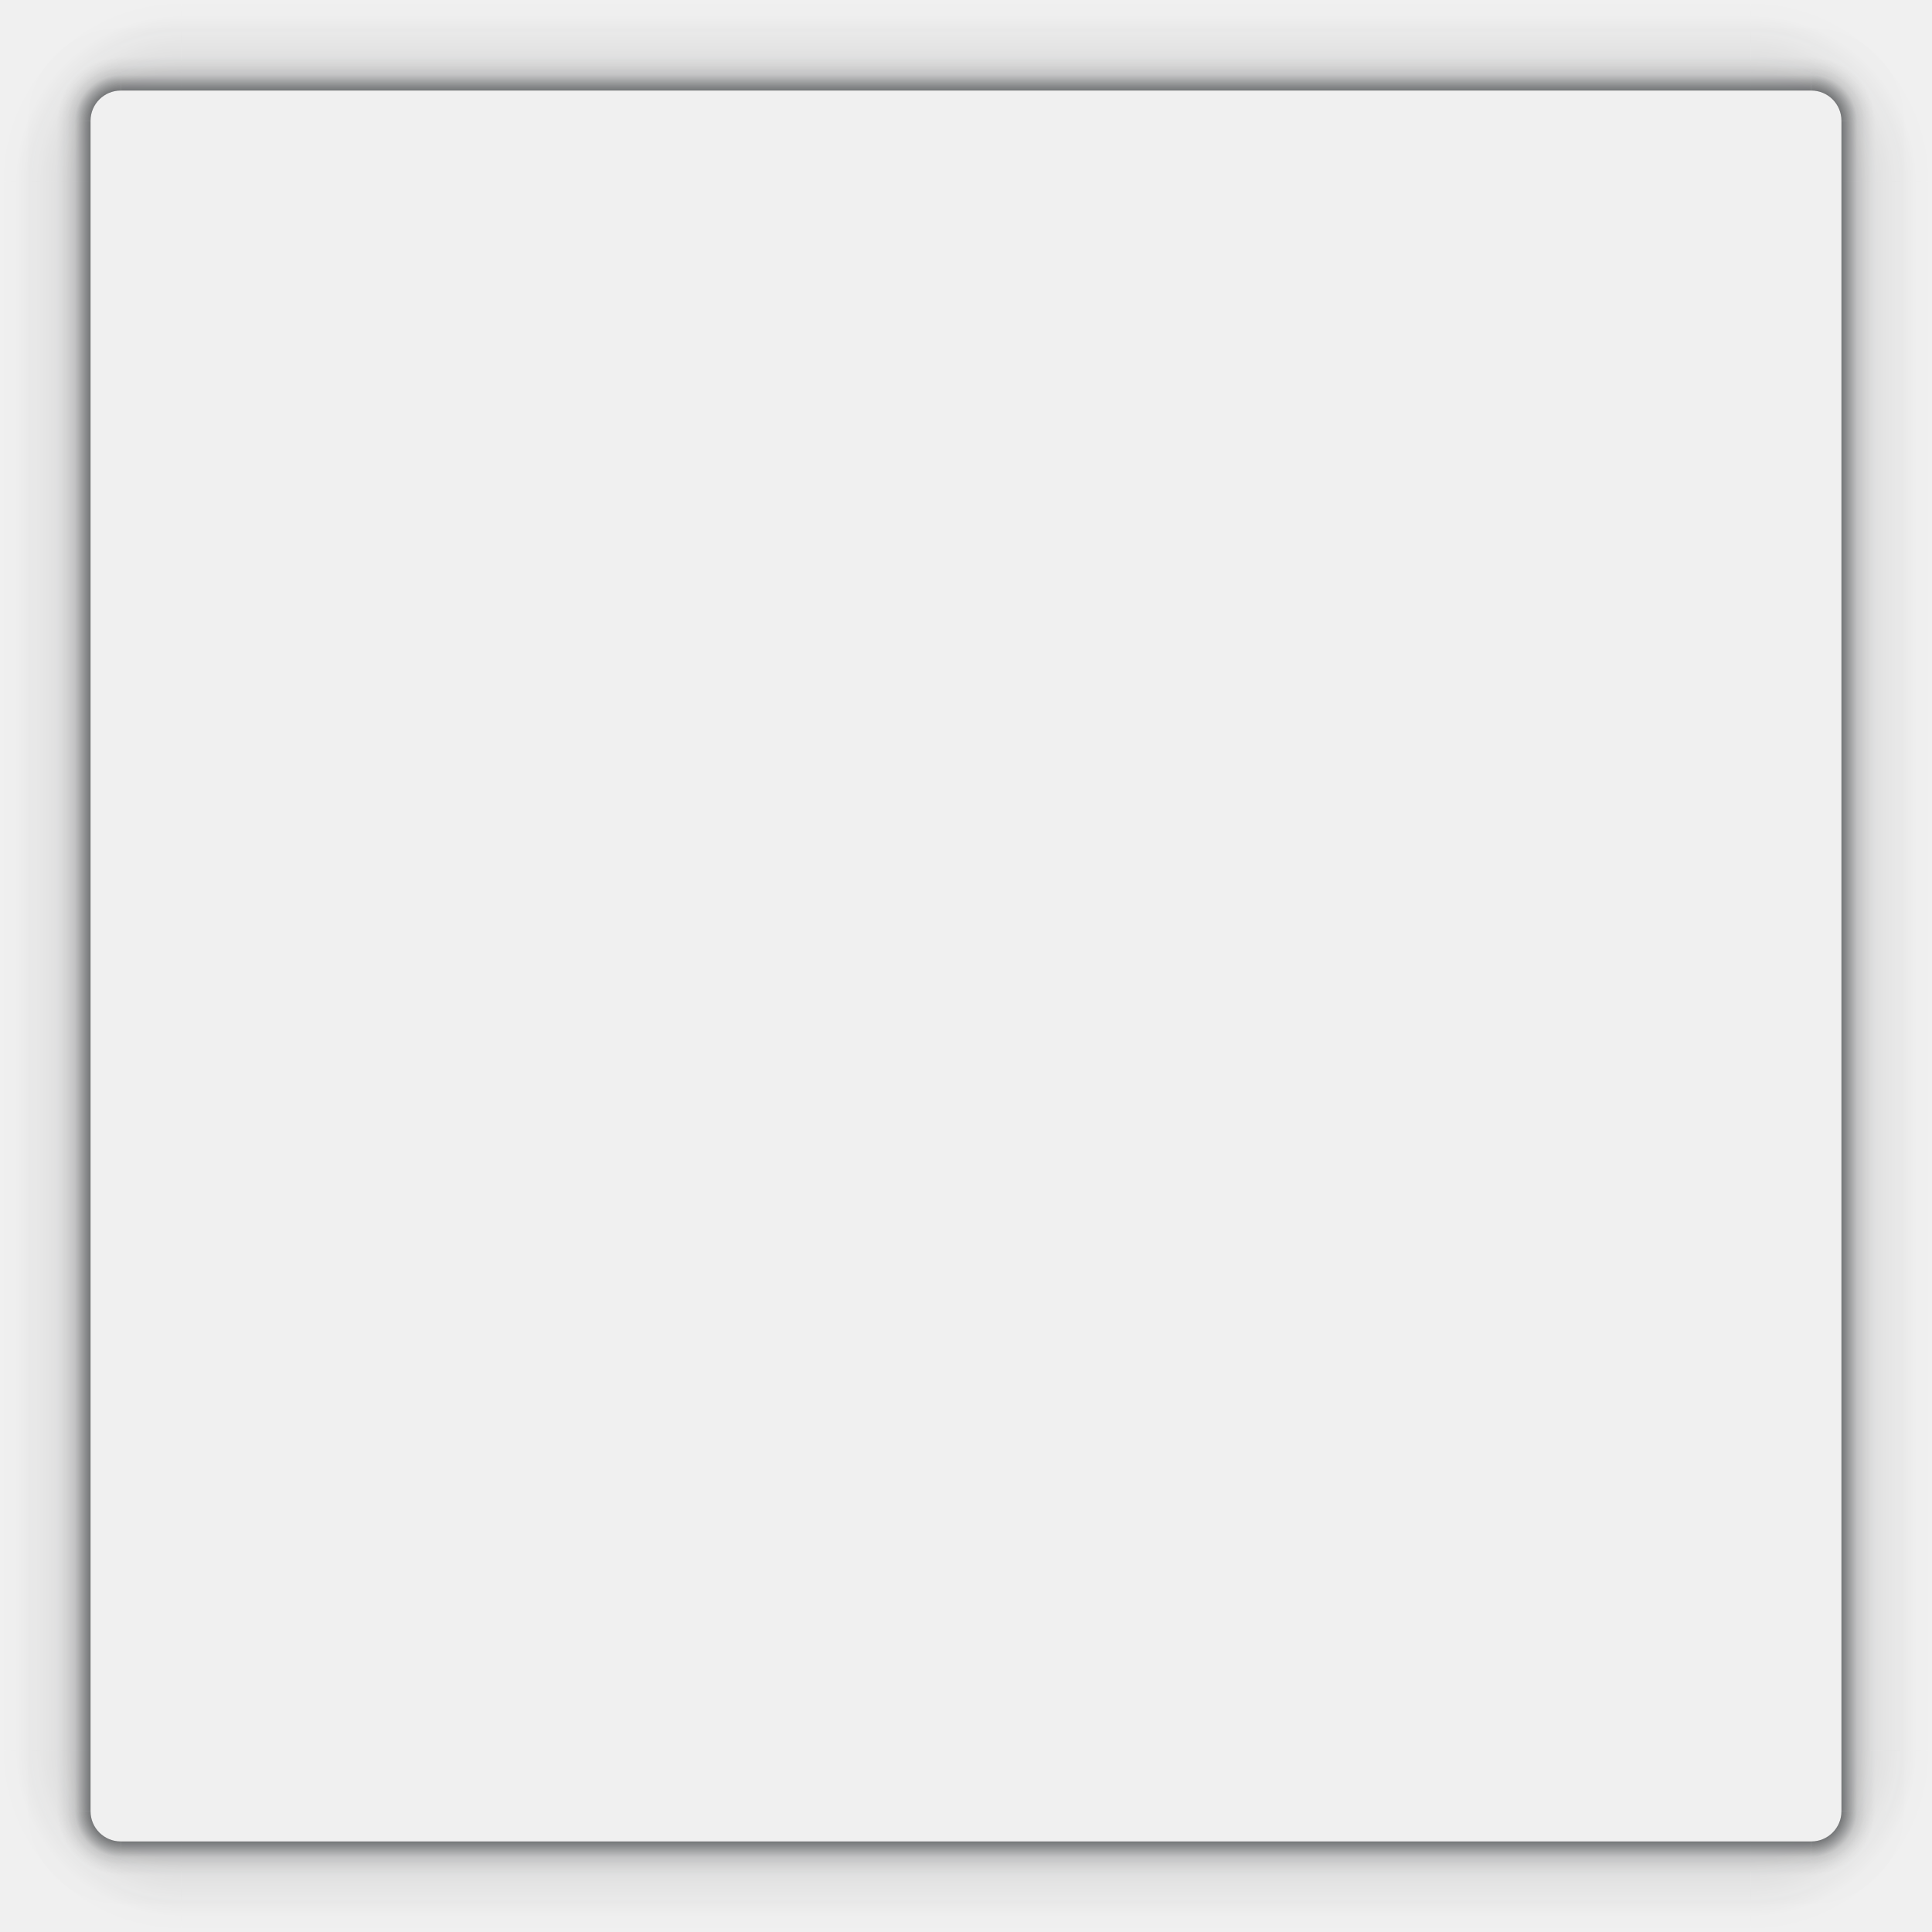
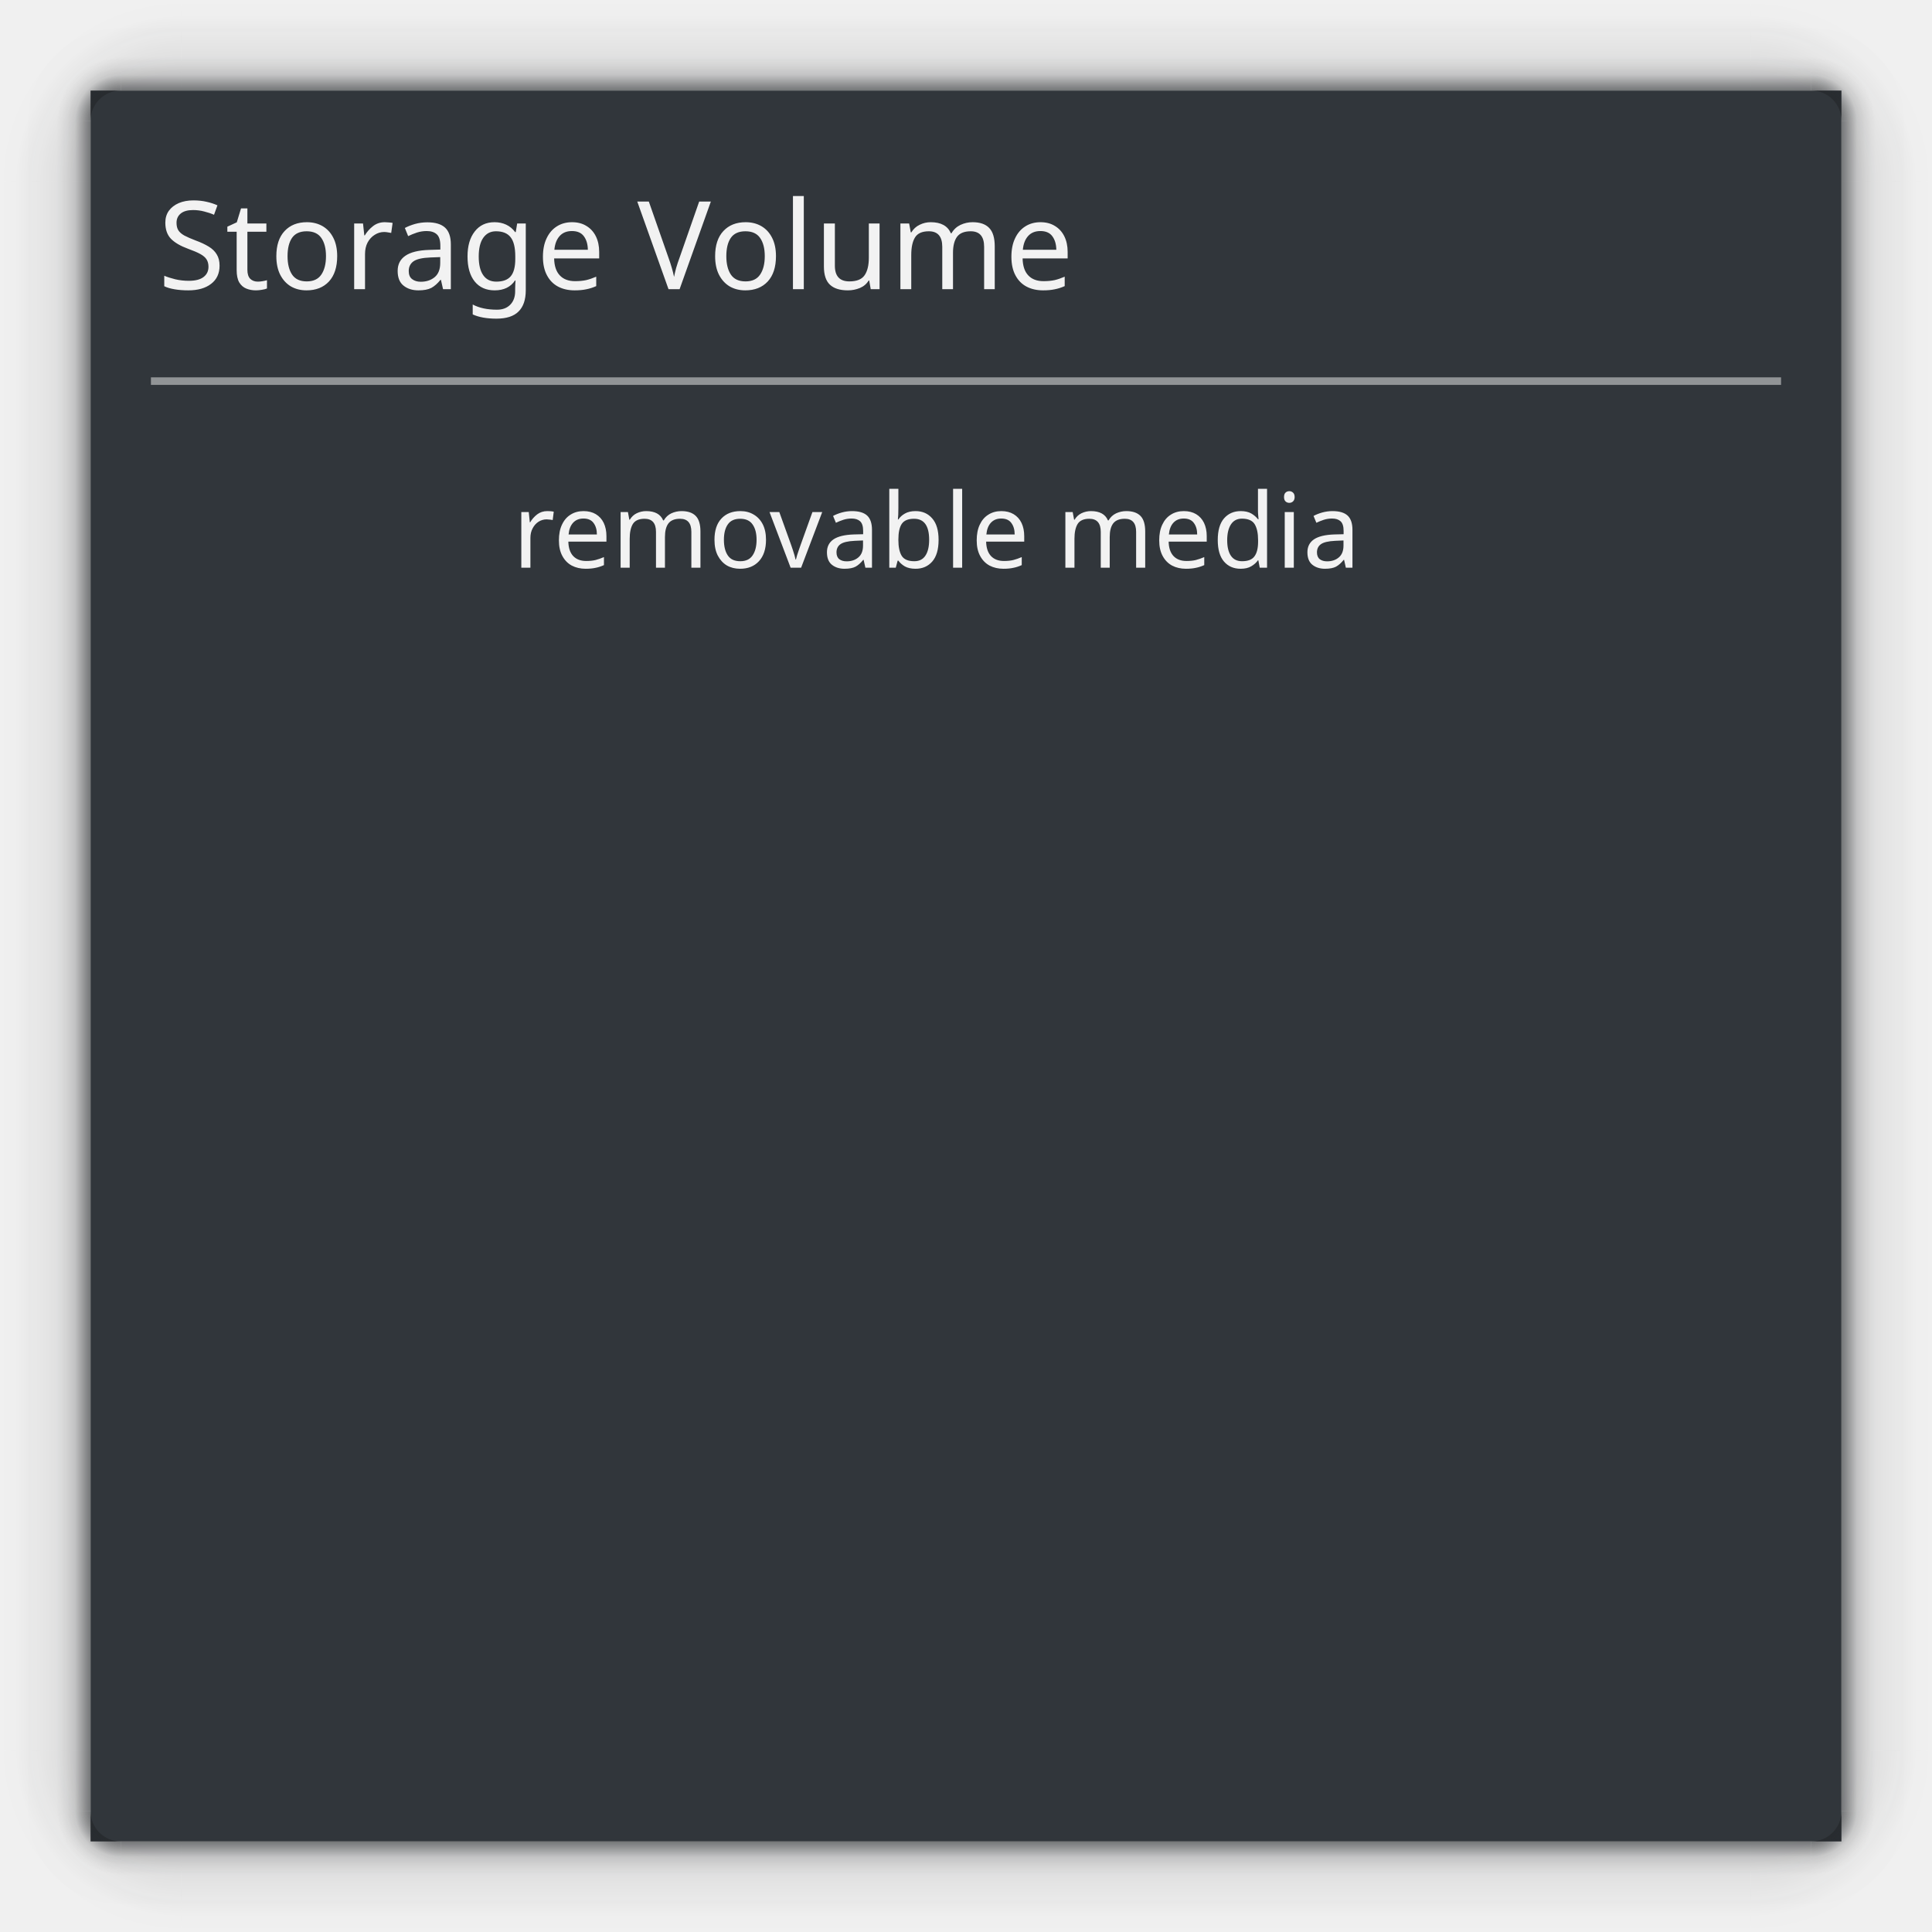
<svg xmlns="http://www.w3.org/2000/svg" xmlns:xlink="http://www.w3.org/1999/xlink" width="256" height="256" viewBox="0 0 256 256" id="svg2" version="1.1">
  <defs id="defs4">
    <style id="current-color-scheme" type="text/css">
      .ColorScheme-Text {
        color:#7B7C7E;
      }
      .ColorScheme-Background{
        color:#EFF0F1;
      }
      .ColorScheme-Highlight{
        color:#3DAEE6;
      }
      .ColorScheme-ViewText {
        color:#7B7C7E;
      }
      .ColorScheme-ViewBackground{
        color:#FCFCFC;
      }
      .ColorScheme-ViewHover {
        color:#3DAEE6;
      }
      .ColorScheme-ViewFocus{
        color:#1E92FF;
      }
      .ColorScheme-ButtonText {
        color:#7B7C7E;
      }
      .ColorScheme-ButtonBackground{
        color:#EFF0F1;
      }
      .ColorScheme-ButtonHover {
        color:#3DAEE6;
      }
      .ColorScheme-ButtonFocus{
        color:#1E92FF;
      }
</style>
    <linearGradient id="linearGradient4736">
      <stop style="stop-color:#232629;stop-opacity:0.297;" offset="0" id="stop4738" />
      <stop id="stop4740" offset="0.6" style="stop-color:#1a1c1e;stop-opacity:0.297;" />
      <stop style="stop-color:#151719;stop-opacity:0.204;" offset="0.703" id="stop4742" />
      <stop id="stop4744" offset="0.804" style="stop-color:#111314;stop-opacity:0.115;" />
      <stop style="stop-color:#08090a;stop-opacity:0.063;" offset="0.866" id="stop4746" />
      <stop id="stop4748" offset="0.915" style="stop-color:#040405;stop-opacity:0.016;" />
      <stop style="stop-color:#020202;stop-opacity:0.012;" offset="0.958" id="stop4750" />
      <stop style="stop-color:#000000;stop-opacity:0;" offset="1" id="stop4752" />
    </linearGradient>
    <linearGradient id="linearGradient4776">
      <stop id="stop4788" offset="0" style="stop-color:#232629;stop-opacity:0.588;" />
      <stop style="stop-color:#232629;stop-opacity:0.588;" offset="0.241" id="stop4794" />
      <stop id="stop4804" offset="0.378" style="stop-color:#151719;stop-opacity:0.129;" />
      <stop style="stop-color:#08090a;stop-opacity:0.047;" offset="0.456" id="stop4798" />
      <stop id="stop4831" offset="0.528" style="stop-color:#040405;stop-opacity:0.004;" />
      <stop style="stop-color:#000000;stop-opacity:0;" offset="1" id="stop4792" />
    </linearGradient>
    <style id="current-color-scheme-5" type="text/css">
      .ColorScheme-Text {
        color:#7B7C7E;
      }
      .ColorScheme-Background{
        color:#EFF0F1;
      }
      .ColorScheme-Highlight{
        color:#3DAEE6;
      }
      .ColorScheme-ViewText {
        color:#7B7C7E;
      }
      .ColorScheme-ViewBackground{
        color:#FCFCFC;
      }
      .ColorScheme-ViewHover {
        color:#3DAEE6;
      }
      .ColorScheme-ViewFocus{
        color:#1E92FF;
      }
      .ColorScheme-ButtonText {
        color:#7B7C7E;
      }
      .ColorScheme-ButtonBackground{
        color:#EFF0F1;
      }
      .ColorScheme-ButtonHover {
        color:#3DAEE6;
      }
      .ColorScheme-ButtonFocus{
        color:#1E92FF;
      }
</style>
-     <radialGradient r="6" fy="241.357" fx="46.643" cy="241.357" cx="46.643" gradientTransform="matrix(-4.000003,5.6221756e-6,5.6221603e-6,3.999992,210.5702,-145.0648)" gradientUnits="userSpaceOnUse" id="radialGradient4942-8" xlink:href="#linearGradient4736" />
-     <radialGradient r="6" fy="238.957" fx="49.043" cy="238.957" cx="49.043" gradientTransform="matrix(-2.666668,2.2940537e-6,2.2940523e-6,2.666666,146.7805,175.1431)" gradientUnits="userSpaceOnUse" id="radialGradient4944-9" xlink:href="#linearGradient4776" />
-     <linearGradient xlink:href="#linearGradient4776" id="linearGradient7255" gradientUnits="userSpaceOnUse" gradientTransform="matrix(28,0,0,1,-8692,714.3621)" x1="316" y1="98" x2="316" y2="82" />
-     <linearGradient xlink:href="#linearGradient4736" id="linearGradient7259" gradientUnits="userSpaceOnUse" gradientTransform="matrix(6.499998,0,0,1,-300.9999,575.3655)" x1="65" y1="244.997" x2="65" y2="220.997" />
-     <radialGradient r="6" fy="241.357" fx="46.643" cy="241.357" cx="46.643" gradientTransform="matrix(-5.6221744e-6,-3.999996,-3.999991,5.622151e-6,1197.427,1006.932)" gradientUnits="userSpaceOnUse" id="radialGradient4720-8-6" xlink:href="#linearGradient4736" />
-     <radialGradient r="6" fy="238.957" fx="49.043" cy="238.957" cx="49.043" gradientTransform="matrix(-2.2940537e-6,-2.666668,-2.666666,2.2940523e-6,877.2191,943.1426)" gradientUnits="userSpaceOnUse" id="radialGradient4756-4-1" xlink:href="#linearGradient4776" />
-     <linearGradient xlink:href="#linearGradient4736" id="linearGradient7259-3" gradientUnits="userSpaceOnUse" gradientTransform="matrix(6.499998,0,0,1,495.3622,-476.9966)" x1="65" y1="244.997" x2="65" y2="220.997" />
-     <linearGradient xlink:href="#linearGradient4776" id="linearGradient7255-9" gradientUnits="userSpaceOnUse" gradientTransform="matrix(28,0,0,1,-7895.637,-338.0001)" x1="316" y1="98" x2="316" y2="82" />
-     <radialGradient r="6" fy="241.357" fx="46.643" cy="241.357" cx="46.643" gradientTransform="matrix(4.000003,-5.6221756e-6,-5.6221603e-6,-3.999992,45.42983,1993.789)" gradientUnits="userSpaceOnUse" id="radialGradient4942-8-5" xlink:href="#linearGradient4736" />
-     <radialGradient r="6" fy="238.957" fx="49.043" cy="238.957" cx="49.043" gradientTransform="matrix(2.666668,-2.2940537e-6,-2.2940523e-6,-2.666666,109.2196,1673.581)" gradientUnits="userSpaceOnUse" id="radialGradient4944-9-1" xlink:href="#linearGradient4776" />
-     <radialGradient r="6" fy="241.357" fx="46.643" cy="241.357" cx="46.643" gradientTransform="matrix(5.6221744e-6,3.999996,3.999991,-5.622151e-6,-941.4267,841.7922)" gradientUnits="userSpaceOnUse" id="radialGradient4720-8-6-7" xlink:href="#linearGradient4736" />
-     <radialGradient r="6" fy="238.957" fx="49.043" cy="238.957" cx="49.043" gradientTransform="matrix(2.2940537e-6,2.666668,2.666666,-2.2940523e-6,-621.219,905.5817)" gradientUnits="userSpaceOnUse" id="radialGradient4756-4-1-9" xlink:href="#linearGradient4776" />
-     <linearGradient xlink:href="#linearGradient4776" id="linearGradient9711" gradientUnits="userSpaceOnUse" gradientTransform="matrix(28,0,0,1,-8948,-1134.362)" x1="316" y1="98" x2="316" y2="82" />
-     <linearGradient xlink:href="#linearGradient4736" id="linearGradient9713" gradientUnits="userSpaceOnUse" gradientTransform="matrix(6.499998,0,0,1,-557,-1273.359)" x1="65" y1="244.997" x2="65" y2="220.997" />
-     <linearGradient xlink:href="#linearGradient4736" id="linearGradient9715" gradientUnits="userSpaceOnUse" gradientTransform="matrix(6.499998,0,0,1,-1353.362,-220.9965)" x1="65" y1="244.997" x2="65" y2="220.997" />
-     <linearGradient xlink:href="#linearGradient4776" id="linearGradient9717" gradientUnits="userSpaceOnUse" gradientTransform="matrix(28,0,0,1,-9744.362,-82.00002)" x1="316" y1="98" x2="316" y2="82" />
+     <style type="text/css" id="current-color-scheme-7">
+       .ColorScheme-Text {
+         color:#7B7C7E;
+       }
+       .ColorScheme-Background{
+         color:#EFF0F1;
+       }
+       .ColorScheme-Highlight{
+         color:#3DAEE6;
+       }
+       .ColorScheme-ViewText {
+         color:#7B7C7E;
+       }
+       .ColorScheme-ViewBackground{
+         color:#FCFCFC;
+       }
+       .ColorScheme-ViewHover {
+         color:#3DAEE6;
+       }
+       .ColorScheme-ViewFocus{
+         color:#1E92FF;
+       }
+       .ColorScheme-ButtonText {
+         color:#7B7C7E;
+       }
+       .ColorScheme-ButtonBackground{
+         color:#EFF0F1;
+       }
+       .ColorScheme-ButtonHover {
+         color:#3DAEE6;
+       }
+       .ColorScheme-ButtonFocus{
+         color:#1E92FF;
+       }
+ </style>
+     <style type="text/css" id="current-color-scheme-5-8">
+       .ColorScheme-Text {
+         color:#7B7C7E;
+       }
+       .ColorScheme-Background{
+         color:#EFF0F1;
+       }
+       .ColorScheme-Highlight{
+         color:#3DAEE6;
+       }
+       .ColorScheme-ViewText {
+         color:#7B7C7E;
+       }
+       .ColorScheme-ViewBackground{
+         color:#FCFCFC;
+       }
+       .ColorScheme-ViewHover {
+         color:#3DAEE6;
+       }
+       .ColorScheme-ViewFocus{
+         color:#1E92FF;
+       }
+       .ColorScheme-ButtonText {
+         color:#7B7C7E;
+       }
+       .ColorScheme-ButtonBackground{
+         color:#EFF0F1;
+       }
+       .ColorScheme-ButtonHover {
+         color:#3DAEE6;
+       }
+       .ColorScheme-ButtonFocus{
+         color:#1E92FF;
+       }
+ </style>
+     <style type="text/css" id="current-color-scheme-8">
+       .ColorScheme-Text {
+         color:#7B7C7E;
+       }
+       .ColorScheme-Background{
+         color:#EFF0F1;
+       }
+       .ColorScheme-Highlight{
+         color:#3DAEE6;
+       }
+       .ColorScheme-ViewText {
+         color:#7B7C7E;
+       }
+       .ColorScheme-ViewBackground{
+         color:#FCFCFC;
+       }
+       .ColorScheme-ViewHover {
+         color:#3DAEE6;
+       }
+       .ColorScheme-ViewFocus{
+         color:#1E92FF;
+       }
+       .ColorScheme-ButtonText {
+         color:#7B7C7E;
+       }
+       .ColorScheme-ButtonBackground{
+         color:#EFF0F1;
+       }
+       .ColorScheme-ButtonHover {
+         color:#3DAEE6;
+       }
+       .ColorScheme-ButtonFocus{
+         color:#1E92FF;
+       }
+ </style>
+     <style type="text/css" id="current-color-scheme-5-1">
+       .ColorScheme-Text {
+         color:#7B7C7E;
+       }
+       .ColorScheme-Background{
+         color:#EFF0F1;
+       }
+       .ColorScheme-Highlight{
+         color:#3DAEE6;
+       }
+       .ColorScheme-ViewText {
+         color:#7B7C7E;
+       }
+       .ColorScheme-ViewBackground{
+         color:#FCFCFC;
+       }
+       .ColorScheme-ViewHover {
+         color:#3DAEE6;
+       }
+       .ColorScheme-ViewFocus{
+         color:#1E92FF;
+       }
+       .ColorScheme-ButtonText {
+         color:#7B7C7E;
+       }
+       .ColorScheme-ButtonBackground{
+         color:#EFF0F1;
+       }
+       .ColorScheme-ButtonHover {
+         color:#3DAEE6;
+       }
+       .ColorScheme-ButtonFocus{
+         color:#1E92FF;
+       }
+ </style>
+     <radialGradient xlink:href="#linearGradient4736" id="radialGradient4942-8-3" gradientUnits="userSpaceOnUse" gradientTransform="matrix(-4.000003,5.6221756e-6,5.6221603e-6,3.999992,210.5702,-145.0648)" cx="46.643" cy="241.357" fx="46.643" fy="241.357" r="6" />
+     <radialGradient xlink:href="#linearGradient4776" id="radialGradient4944-9-17" gradientUnits="userSpaceOnUse" gradientTransform="matrix(-2.666668,2.2940537e-6,2.2940523e-6,2.666666,146.7805,175.1431)" cx="49.043" cy="238.957" fx="49.043" fy="238.957" r="6" />
+     <radialGradient xlink:href="#linearGradient4736" id="radialGradient4720-8-6-9" gradientUnits="userSpaceOnUse" gradientTransform="matrix(-5.6221744e-6,-3.999996,-3.999991,5.622151e-6,1197.427,1006.932)" cx="46.643" cy="241.357" fx="46.643" fy="241.357" r="6" />
+     <radialGradient xlink:href="#linearGradient4776" id="radialGradient4756-4-1-2" gradientUnits="userSpaceOnUse" gradientTransform="matrix(-2.2940537e-6,-2.666668,-2.666666,2.2940523e-6,877.2191,943.1426)" cx="49.043" cy="238.957" fx="49.043" fy="238.957" r="6" />
+     <linearGradient y2="220.997" x2="65" y1="244.997" x1="65" gradientTransform="matrix(6.499998,0,0,1,495.3622,-476.9966)" gradientUnits="userSpaceOnUse" id="linearGradient7259-3-4" xlink:href="#linearGradient4736" />
+     <linearGradient y2="82" x2="316" y1="98" x1="316" gradientTransform="matrix(28,0,0,1,-7895.637,-338.0001)" gradientUnits="userSpaceOnUse" id="linearGradient7255-9-6" xlink:href="#linearGradient4776" />
+     <radialGradient xlink:href="#linearGradient4736" id="radialGradient4942-8-5-0" gradientUnits="userSpaceOnUse" gradientTransform="matrix(4.000003,-5.6221756e-6,-5.6221603e-6,-3.999992,45.42983,1993.789)" cx="46.643" cy="241.357" fx="46.643" fy="241.357" r="6" />
+     <radialGradient xlink:href="#linearGradient4776" id="radialGradient4944-9-1-8" gradientUnits="userSpaceOnUse" gradientTransform="matrix(2.666668,-2.2940537e-6,-2.2940523e-6,-2.666666,109.2196,1673.581)" cx="49.043" cy="238.957" fx="49.043" fy="238.957" r="6" />
+     <radialGradient xlink:href="#linearGradient4736" id="radialGradient4720-8-6-7-0" gradientUnits="userSpaceOnUse" gradientTransform="matrix(5.6221744e-6,3.999996,3.999991,-5.622151e-6,-941.4267,841.7922)" cx="46.643" cy="241.357" fx="46.643" fy="241.357" r="6" />
+     <radialGradient xlink:href="#linearGradient4776" id="radialGradient4756-4-1-9-7" gradientUnits="userSpaceOnUse" gradientTransform="matrix(2.2940537e-6,2.666668,2.666666,-2.2940523e-6,-621.219,905.5817)" cx="49.043" cy="238.957" fx="49.043" fy="238.957" r="6" />
+     <linearGradient y2="82" x2="316" y1="98" x1="316" gradientTransform="matrix(28,0,0,1,-8948,-1134.362)" gradientUnits="userSpaceOnUse" id="linearGradient9711-6" xlink:href="#linearGradient4776" />
+     <linearGradient y2="220.997" x2="65" y1="244.997" x1="65" gradientTransform="matrix(6.499998,0,0,1,-557,-1273.359)" gradientUnits="userSpaceOnUse" id="linearGradient9713-7" xlink:href="#linearGradient4736" />
+     <linearGradient y2="220.997" x2="65" y1="244.997" x1="65" gradientTransform="matrix(6.499998,0,0,1,-1353.362,-220.9965)" gradientUnits="userSpaceOnUse" id="linearGradient9715-4" xlink:href="#linearGradient4736" />
+     <linearGradient y2="82" x2="316" y1="98" x1="316" gradientTransform="matrix(28,0,0,1,-9744.362,-82.00002)" gradientUnits="userSpaceOnUse" id="linearGradient9717-3" xlink:href="#linearGradient4776" />
+     <linearGradient xlink:href="#linearGradient4776" id="linearGradient7158" gradientUnits="userSpaceOnUse" gradientTransform="matrix(28,0,0,1,-8692,714.3621)" x1="316" y1="98" x2="316" y2="82" />
+     <linearGradient xlink:href="#linearGradient4736" id="linearGradient7160" gradientUnits="userSpaceOnUse" gradientTransform="matrix(6.499998,0,0,1,-300.9999,575.3655)" x1="65" y1="244.997" x2="65" y2="220.997" />
+     <style type="text/css" id="current-color-scheme-78">
+       .ColorScheme-Text {
+         color:#7B7C7E;
+       }
+       .ColorScheme-Background{
+         color:#EFF0F1;
+       }
+       .ColorScheme-Highlight{
+         color:#3DAEE6;
+       }
+       .ColorScheme-ViewText {
+         color:#7B7C7E;
+       }
+       .ColorScheme-ViewBackground{
+         color:#FCFCFC;
+       }
+       .ColorScheme-ViewHover {
+         color:#3DAEE6;
+       }
+       .ColorScheme-ViewFocus{
+         color:#1E92FF;
+       }
+       .ColorScheme-ButtonText {
+         color:#7B7C7E;
+       }
+       .ColorScheme-ButtonBackground{
+         color:#EFF0F1;
+       }
+       .ColorScheme-ButtonHover {
+         color:#3DAEE6;
+       }
+       .ColorScheme-ButtonFocus{
+         color:#1E92FF;
+       }
+ </style>
+     <style type="text/css" id="current-color-scheme-5-82">
+       .ColorScheme-Text {
+         color:#7B7C7E;
+       }
+       .ColorScheme-Background{
+         color:#EFF0F1;
+       }
+       .ColorScheme-Highlight{
+         color:#3DAEE6;
+       }
+       .ColorScheme-ViewText {
+         color:#7B7C7E;
+       }
+       .ColorScheme-ViewBackground{
+         color:#FCFCFC;
+       }
+       .ColorScheme-ViewHover {
+         color:#3DAEE6;
+       }
+       .ColorScheme-ViewFocus{
+         color:#1E92FF;
+       }
+       .ColorScheme-ButtonText {
+         color:#7B7C7E;
+       }
+       .ColorScheme-ButtonBackground{
+         color:#EFF0F1;
+       }
+       .ColorScheme-ButtonHover {
+         color:#3DAEE6;
+       }
+       .ColorScheme-ButtonFocus{
+         color:#1E92FF;
+       }
+ </style>
  </defs>
  <g id="layer1" transform="translate(0,-796.3622)">
-     <g id="g9735">
-       <text transform="scale(1.000161,0.9998393)" xml:space="preserve" style="font-style:normal;font-variant:normal;font-weight:bold;font-stretch:normal;font-size:13.879px;line-height:125%;font-family:'Gill Sans';text-align:justify;writing-mode:lr-tb;text-anchor:start;fill:#000000;fill-opacity:1;stroke:none;stroke-width:1px;stroke-linecap:butt;stroke-linejoin:miter;stroke-opacity:1" x="192.937" y="406.097" id="text4270">
-         <tspan id="tspan4272" x="192.937" y="406.097" />
-       </text>
-       <text transform="scale(1.000161,0.9998393)" xml:space="preserve" style="font-style:normal;font-variant:normal;font-weight:bold;font-stretch:normal;font-size:13.879px;line-height:125%;font-family:'Gill Sans';text-align:justify;writing-mode:lr-tb;text-anchor:start;fill:#000000;fill-opacity:1;stroke:none;stroke-width:1px;stroke-linecap:butt;stroke-linejoin:miter;stroke-opacity:1" x="192.937" y="230.068" id="text4270-3">
-         <tspan id="tspan4272-0" x="192.937" y="230.068" />
-       </text>
-       <text transform="scale(1.000161,0.9998393)" xml:space="preserve" style="font-style:normal;font-variant:normal;font-weight:bold;font-stretch:normal;font-size:13.879px;line-height:125%;font-family:'Gill Sans';text-align:justify;writing-mode:lr-tb;text-anchor:start;fill:#000000;fill-opacity:1;stroke:none;stroke-width:1px;stroke-linecap:butt;stroke-linejoin:miter;stroke-opacity:1" x="368.909" y="406.097" id="text4270-2">
-         <tspan id="tspan4272-2" x="368.909" y="406.097" />
-       </text>
-       <text transform="scale(1.000161,0.9998393)" xml:space="preserve" style="font-style:normal;font-variant:normal;font-weight:bold;font-stretch:normal;font-size:13.879px;line-height:125%;font-family:'Gill Sans';text-align:justify;writing-mode:lr-tb;text-anchor:start;fill:#000000;fill-opacity:1;stroke:none;stroke-width:1px;stroke-linecap:butt;stroke-linejoin:miter;stroke-opacity:1" x="368.909" y="230.068" id="text4270-3-0">
-         <tspan id="tspan4272-0-7" x="368.909" y="230.068" />
-       </text>
-       <rect y="796.362" x="16" height="12" width="224" id="rect4821-2" style="fill:url(#linearGradient7255);fill-opacity:1;stroke:none" />
-       <rect style="opacity:0.3;fill:url(#linearGradient7259);fill-opacity:1;stroke:none" id="rect4692-4" width="208" height="12" x="24" y="796.362" />
-       <path id="path4934-0" d="m 0,796.362 16,0 8,0 c 0,0.522 0,9.333 0,12 l -8,0 c -2.209,0 -4,1.791 -4,4 l 0,8 -12,0 0,-8 z" style="opacity:0.3;fill:url(#radialGradient4942-8);fill-opacity:1;stroke:none" />
-       <path style="fill:url(#radialGradient4944-9);fill-opacity:1;stroke:none" d="m 0,796.362 16,0 0,12 c -2.209,0 -4,1.791 -4,4 l -12,0 z" id="path4936-7" />
-       <path style="opacity:0.3;fill:url(#radialGradient4720-8-6);fill-opacity:1;stroke:none" d="m 256,796.362 0,16 0,8 c -0.522,0 -9.333,0 -12,0 l 0,-8 c 0,-2.209 -1.791,-4 -4,-4 l -8,0 0,-12 8,0 z" id="path4688-1-5" />
-       <path id="path4754-9-4" d="m 256,796.362 0,16 -12,0 c 0,-2.209 -1.791,-4 -4,-4 l 0,-12 z" style="fill:url(#radialGradient4756-4-1);fill-opacity:1;stroke:none" />
-       <rect transform="matrix(0,1,-1,0,0,0)" style="opacity:0.3;fill:url(#linearGradient7259-3);fill-opacity:1;stroke:none" id="rect4692-4-2" width="208" height="12" x="820.362" y="-256" />
-       <rect transform="matrix(0,1,-1,0,0,0)" y="-256" x="812.362" height="12" width="224" id="rect4821-2-6" style="fill:url(#linearGradient7255-9);fill-opacity:1;stroke:none" />
-       <rect transform="scale(-1,-1)" y="-1052.362" x="-240" height="12" width="224" id="rect4821-2-7" style="fill:url(#linearGradient9711);fill-opacity:1;stroke:none" />
-       <rect transform="scale(-1,-1)" style="opacity:0.3;fill:url(#linearGradient9713);fill-opacity:1;stroke:none" id="rect4692-4-5" width="208" height="12" x="-232" y="-1052.362" />
-       <path id="path4934-0-5" d="m 256,1052.362 -16,0 -8,0 c 0,-0.522 0,-9.333 0,-12 l 8,0 c 2.209,0 4,-1.791 4,-4 l 0,-8 12,0 0,8 z" style="opacity:0.3;fill:url(#radialGradient4942-8-5);fill-opacity:1;stroke:none" />
-       <path style="fill:url(#radialGradient4944-9-1);fill-opacity:1;stroke:none" d="m 256,1052.362 -16,0 0,-12 c 2.209,0 4,-1.791 4,-4 l 12,0 z" id="path4936-7-1" />
-       <path style="opacity:0.3;fill:url(#radialGradient4720-8-6-7);fill-opacity:1;stroke:none" d="m 5e-5,1052.362 0,-16 0,-8 c 0.522,0 9.333,0 12,0 l 0,8 c 0,2.209 1.791,4 4,4 l 8,0 0,12 -8,0 z" id="path4688-1-5-7" />
-       <path id="path4754-9-4-0" d="m 5e-5,1052.362 0,-16 12,0 c 0,2.209 1.791,4 4,4 l 0,12 z" style="fill:url(#radialGradient4756-4-1-9);fill-opacity:1;stroke:none" />
-       <rect transform="matrix(0,-1,1,0,0,0)" style="opacity:0.3;fill:url(#linearGradient9715);fill-opacity:1;stroke:none" id="rect4692-4-2-4" width="208" height="12" x="-1028.362" y="4.9999999e-05" />
-       <rect transform="matrix(0,-1,1,0,0,0)" y="4.9999999e-05" x="-1036.362" height="12" width="224" id="rect4821-2-6-8" style="fill:url(#linearGradient9717);fill-opacity:1;stroke:none" />
+     <path class="ColorScheme-Background" style="color:#31363b;display:inline;fill:#31363b;fill-opacity:1" d="m 12,808.362 0,232 232,0 0,-232 -232,0 z" id="path11378" />
+     <text id="text4270" y="406.097" x="192.937" style="font-style:normal;font-variant:normal;font-weight:bold;font-stretch:normal;font-size:13.879px;line-height:125%;font-family:'Gill Sans';text-align:justify;writing-mode:lr-tb;text-anchor:start;fill:#000000;fill-opacity:1;stroke:none;stroke-width:1px;stroke-linecap:butt;stroke-linejoin:miter;stroke-opacity:1" xml:space="preserve" transform="scale(1.000161,0.9998393)">
+       <tspan y="406.097" x="192.937" id="tspan4272" />
+     </text>
+     <text id="text4270-3" y="230.068" x="192.937" style="font-style:normal;font-variant:normal;font-weight:bold;font-stretch:normal;font-size:13.879px;line-height:125%;font-family:'Gill Sans';text-align:justify;writing-mode:lr-tb;text-anchor:start;fill:#000000;fill-opacity:1;stroke:none;stroke-width:1px;stroke-linecap:butt;stroke-linejoin:miter;stroke-opacity:1" xml:space="preserve" transform="scale(1.000161,0.9998393)">
+       <tspan y="230.068" x="192.937" id="tspan4272-0" />
+     </text>
+     <text id="text4270-2" y="406.097" x="368.909" style="font-style:normal;font-variant:normal;font-weight:bold;font-stretch:normal;font-size:13.879px;line-height:125%;font-family:'Gill Sans';text-align:justify;writing-mode:lr-tb;text-anchor:start;fill:#000000;fill-opacity:1;stroke:none;stroke-width:1px;stroke-linecap:butt;stroke-linejoin:miter;stroke-opacity:1" xml:space="preserve" transform="scale(1.000161,0.9998393)">
+       <tspan y="406.097" x="368.909" id="tspan4272-2" />
+     </text>
+     <text id="text4270-3-0" y="230.068" x="368.909" style="font-style:normal;font-variant:normal;font-weight:bold;font-stretch:normal;font-size:13.879px;line-height:125%;font-family:'Gill Sans';text-align:justify;writing-mode:lr-tb;text-anchor:start;fill:#000000;fill-opacity:1;stroke:none;stroke-width:1px;stroke-linecap:butt;stroke-linejoin:miter;stroke-opacity:1" xml:space="preserve" transform="scale(1.000161,0.9998393)">
+       <tspan y="230.068" x="368.909" id="tspan4272-0-7" />
+     </text>
+     <text transform="scale(1.000161,0.9998393)" xml:space="preserve" style="font-style:normal;font-variant:normal;font-weight:bold;font-stretch:normal;font-size:13.879px;line-height:125%;font-family:'Gill Sans';text-align:justify;writing-mode:lr-tb;text-anchor:start;display:inline;fill:#000000;fill-opacity:1;stroke:none;stroke-width:1px;stroke-linecap:butt;stroke-linejoin:miter;stroke-opacity:1" x="-87.018" y="406.097" id="text4270-9">
+       <tspan id="tspan4272-6" x="-87.018" y="406.097" />
+     </text>
+     <text transform="scale(1.000161,0.9998393)" xml:space="preserve" style="font-style:normal;font-variant:normal;font-weight:bold;font-stretch:normal;font-size:13.879px;line-height:125%;font-family:'Gill Sans';text-align:justify;writing-mode:lr-tb;text-anchor:start;display:inline;fill:#000000;fill-opacity:1;stroke:none;stroke-width:1px;stroke-linecap:butt;stroke-linejoin:miter;stroke-opacity:1" x="-87.018" y="230.068" id="text4270-3-2">
+       <tspan id="tspan4272-0-3" x="-87.018" y="230.068" />
+     </text>
+     <text transform="scale(1.000161,0.9998393)" xml:space="preserve" style="font-style:normal;font-variant:normal;font-weight:bold;font-stretch:normal;font-size:13.879px;line-height:125%;font-family:'Gill Sans';text-align:justify;writing-mode:lr-tb;text-anchor:start;display:inline;fill:#000000;fill-opacity:1;stroke:none;stroke-width:1px;stroke-linecap:butt;stroke-linejoin:miter;stroke-opacity:1" x="88.954" y="406.097" id="text4270-2-9">
+       <tspan id="tspan4272-2-9" x="88.954" y="406.097" />
+     </text>
+     <text transform="scale(1.000161,0.9998393)" xml:space="preserve" style="font-style:normal;font-variant:normal;font-weight:bold;font-stretch:normal;font-size:13.879px;line-height:125%;font-family:'Gill Sans';text-align:justify;writing-mode:lr-tb;text-anchor:start;display:inline;fill:#000000;fill-opacity:1;stroke:none;stroke-width:1px;stroke-linecap:butt;stroke-linejoin:miter;stroke-opacity:1" x="88.954" y="230.068" id="text4270-3-0-1">
+       <tspan id="tspan4272-0-7-4" x="88.954" y="230.068" />
+     </text>
+     <rect y="913.362" x="-273.679" height="11" width="0" id="rect4035" style="display:inline;fill:#ffffff;fill-opacity:1;stroke:none" />
+     <rect y="912.362" x="-274" height="11" width="0" id="rect4035-4" style="display:inline;fill:#ffffff;fill-opacity:1;stroke:none" />
+     <rect y="912.248" x="-275.536" height="11.114" width="0" id="rect4035-3" style="display:inline;fill:#fbd2bf;fill-opacity:1;stroke:none" />
+     <rect y="912.362" x="-274" height="11" width="0" id="rect4035-1" style="display:inline;fill:#fbd2bf;fill-opacity:1;stroke:none" />
+     <rect y="913.362" x="-177.557" height="11" width="0" id="rect4035-2" style="display:inline;fill:#ffffff;fill-opacity:1;stroke:none" />
+     <rect y="912.362" x="-177.878" height="11" width="0" id="rect4035-4-6" style="display:inline;fill:#ffffff;fill-opacity:1;stroke:none" />
+     <rect y="912.248" x="-179.414" height="11.114" width="0" id="rect4035-3-3" style="display:inline;fill:#fbd2bf;fill-opacity:1;stroke:none" />
+     <rect y="912.362" x="-177.878" height="11" width="0" id="rect4035-1-2" style="display:inline;fill:#fbd2bf;fill-opacity:1;stroke:none" />
+     <rect y="912.362" x="-177.878" height="11" width="0" id="rect4035-5" style="display:inline;fill:#fbfbfb;fill-opacity:1;stroke:none" />
+     <rect y="913.362" x="-113.476" height="11" width="0" id="rect4035-82" style="display:inline;fill:#ffffff;fill-opacity:1;stroke:none" />
+     <rect y="912.362" x="-113.797" height="11" width="0" id="rect4035-4-7" style="display:inline;fill:#ffffff;fill-opacity:1;stroke:none" />
+     <rect y="912.248" x="-115.333" height="11.114" width="0" id="rect4035-3-4" style="display:inline;fill:#fbd2bf;fill-opacity:1;stroke:none" />
+     <rect y="912.362" x="-113.797" height="11" width="0" id="rect4035-1-4" style="display:inline;fill:#fbd2bf;fill-opacity:1;stroke:none" />
+     <rect y="912.362" x="-113.797" height="11" width="0" id="rect4035-5-7" style="display:inline;fill:#fbfbfb;fill-opacity:1;stroke:none" />
+     <rect y="912.362" x="-113.797" height="11" width="0" id="rect4035-8" style="display:inline;fill:#fffcf9;fill-opacity:1;stroke:none" />
+     <rect y="913.362" x="-209.598" height="11" width="0" id="rect4035-0" style="display:inline;fill:#ffffff;fill-opacity:1;stroke:none" />
+     <rect y="912.362" x="-209.919" height="11" width="0" id="rect4035-4-3" style="display:inline;fill:#ffffff;fill-opacity:1;stroke:none" />
+     <rect y="912.248" x="-211.455" height="11.114" width="0" id="rect4035-3-2" style="display:inline;fill:#fbd2bf;fill-opacity:1;stroke:none" />
+     <rect y="912.362" x="-209.919" height="11" width="0" id="rect4035-1-5" style="display:inline;fill:#fbd2bf;fill-opacity:1;stroke:none" />
+     <rect y="912.362" x="-209.919" height="11" width="0" id="rect4035-5-0" style="display:inline;fill:#fbfbfb;fill-opacity:1;stroke:none" />
+     <rect y="912.362" x="-209.919" height="11" width="0" id="rect4035-8-5" style="display:inline;fill:#fffcf9;fill-opacity:1;stroke:none" />
+     <rect y="912.362" x="-209.919" height="11" width="0" id="rect4035-44" style="display:inline;fill:#e8d9eb;fill-opacity:1;stroke:none" />
+     <rect y="912.362" x="-209.919" height="11" width="0" id="rect4035-7" style="display:inline;fill:#e8d9eb;fill-opacity:1;stroke:none" />
+     <rect y="913.362" x="-145.517" height="11" width="0" id="rect4035-56" style="display:inline;fill:#ffffff;fill-opacity:1;stroke:none" />
+     <rect y="912.362" x="-145.838" height="11" width="0" id="rect4035-4-8" style="display:inline;fill:#ffffff;fill-opacity:1;stroke:none" />
+     <rect y="912.248" x="-147.373" height="11.114" width="0" id="rect4035-3-5" style="display:inline;fill:#fbd2bf;fill-opacity:1;stroke:none" />
+     <rect y="912.362" x="-145.838" height="11" width="0" id="rect4035-1-1" style="display:inline;fill:#fbd2bf;fill-opacity:1;stroke:none" />
+     <rect y="912.362" x="-145.838" height="11" width="0" id="rect4035-5-2" style="display:inline;fill:#fbfbfb;fill-opacity:1;stroke:none" />
+     <rect y="912.362" x="-145.838" height="11" width="0" id="rect4035-8-7" style="display:inline;fill:#fffcf9;fill-opacity:1;stroke:none" />
+     <rect y="949.448" x="-177.878" height="11" width="0" id="rect4035-6" style="display:inline;fill:#036b53;fill-opacity:1;stroke:none" />
+     <rect y="950.448" x="-241.639" height="11" width="0" id="rect4035-07" style="display:inline;fill:#ffffff;fill-opacity:1;stroke:none" />
+     <rect y="949.448" x="-241.959" height="11" width="0" id="rect4035-4-5" style="display:inline;fill:#ffffff;fill-opacity:1;stroke:none" />
+     <rect y="949.335" x="-243.495" height="11.114" width="0" id="rect4035-3-9" style="display:inline;fill:#fbd2bf;fill-opacity:1;stroke:none" />
+     <rect y="949.448" x="-241.959" height="11" width="0" id="rect4035-1-52" style="display:inline;fill:#fbd2bf;fill-opacity:1;stroke:none" />
+     <rect y="949.448" x="-241.959" height="11" width="0" id="rect4035-5-6" style="display:inline;fill:#fbfbfb;fill-opacity:1;stroke:none" />
+     <rect y="949.448" x="-241.959" height="11" width="0" id="rect4035-2-5" style="display:inline;fill:#fffcf9;fill-opacity:1;stroke:none" />
+     <rect y="950.448" x="-209.598" height="11" width="0" id="rect4035-9" style="display:inline;fill:#ffffff;fill-opacity:1;stroke:none" />
+     <rect y="949.448" x="-209.919" height="11" width="0" id="rect4035-4-71" style="display:inline;fill:#ffffff;fill-opacity:1;stroke:none" />
+     <rect y="949.335" x="-211.455" height="11.114" width="0" id="rect4035-3-6" style="display:inline;fill:#fbd2bf;fill-opacity:1;stroke:none" />
+     <rect y="949.448" x="-209.919" height="11" width="0" id="rect4035-1-0" style="display:inline;fill:#fbd2bf;fill-opacity:1;stroke:none" />
+     <rect y="949.448" x="-209.919" height="11" width="0" id="rect4035-5-71" style="display:inline;fill:#fbfbfb;fill-opacity:1;stroke:none" />
+     <rect y="949.448" x="-209.919" height="11" width="0" id="rect4035-8-75" style="display:inline;fill:#fffcf9;fill-opacity:1;stroke:none" />
+     <rect y="949.448" x="-209.919" height="11" width="0" id="rect4035-44-5" style="display:inline;fill:#e8d9eb;fill-opacity:1;stroke:none" />
+     <rect y="949.448" x="-209.919" height="11" width="0" id="rect4035-7-0" style="display:inline;fill:#e8d9eb;fill-opacity:1;stroke:none" />
+     <rect y="950.448" x="-113.476" height="11" width="0" id="rect4035-94" style="display:inline;fill:#ffffff;fill-opacity:1;stroke:none" />
+     <rect y="949.448" x="-113.797" height="11" width="0" id="rect4035-4-1" style="display:inline;fill:#ffffff;fill-opacity:1;stroke:none" />
+     <rect y="949.335" x="-115.333" height="11.114" width="0" id="rect4035-3-0" style="display:inline;fill:#fbd2bf;fill-opacity:1;stroke:none" />
+     <rect y="949.448" x="-113.797" height="11" width="0" id="rect4035-1-03" style="display:inline;fill:#fbd2bf;fill-opacity:1;stroke:none" />
+     <rect y="949.448" x="-113.797" height="11" width="0" id="rect4035-5-04" style="display:inline;fill:#fbfbfb;fill-opacity:1;stroke:none" />
+     <rect y="949.448" x="-113.797" height="11" width="0" id="rect4035-8-2" style="display:inline;fill:#fffcf9;fill-opacity:1;stroke:none" />
+     <rect y="950.448" x="-145.517" height="11" width="0" id="rect4035-89" style="display:inline;fill:#ffffff;fill-opacity:1;stroke:none" />
+     <rect y="949.448" x="-145.838" height="11" width="0" id="rect4035-4-2" style="display:inline;fill:#ffffff;fill-opacity:1;stroke:none" />
+     <rect y="949.335" x="-147.373" height="11.114" width="0" id="rect4035-3-95" style="display:inline;fill:#fbd2bf;fill-opacity:1;stroke:none" />
+     <rect y="949.448" x="-145.838" height="11" width="0" id="rect4035-1-3" style="display:inline;fill:#fbd2bf;fill-opacity:1;stroke:none" />
+     <rect y="950.448" x="-273.679" height="11" width="0" id="rect4035-38" style="display:inline;fill:#ffffff;fill-opacity:1;stroke:none" />
+     <rect y="949.448" x="-274" height="11" width="0" id="rect4035-4-26" style="display:inline;fill:#ffffff;fill-opacity:1;stroke:none" />
+     <rect y="949.335" x="-275.536" height="11.114" width="0" id="rect4035-3-7" style="display:inline;fill:#fbd2bf;fill-opacity:1;stroke:none" />
+     <rect y="949.448" x="-274" height="11" width="0" id="rect4035-1-9" style="display:inline;fill:#fbd2bf;fill-opacity:1;stroke:none" />
+     <g id="g7129" transform="translate(0,796.3621)">
+       <g transform="translate(0,-796.3622)" id="layer1-9">
+         <g id="g9735">
+           <text id="text4270-0" y="406.097" x="192.937" style="font-style:normal;font-variant:normal;font-weight:bold;font-stretch:normal;font-size:13.879px;line-height:125%;font-family:'Gill Sans';text-align:justify;writing-mode:lr-tb;text-anchor:start;fill:#000000;fill-opacity:1;stroke:none;stroke-width:1px;stroke-linecap:butt;stroke-linejoin:miter;stroke-opacity:1" xml:space="preserve" transform="scale(1.000161,0.9998393)">
+             <tspan y="406.097" x="192.937" id="tspan4272-3" />
+           </text>
+           <text id="text4270-3-4" y="230.068" x="192.937" style="font-style:normal;font-variant:normal;font-weight:bold;font-stretch:normal;font-size:13.879px;line-height:125%;font-family:'Gill Sans';text-align:justify;writing-mode:lr-tb;text-anchor:start;fill:#000000;fill-opacity:1;stroke:none;stroke-width:1px;stroke-linecap:butt;stroke-linejoin:miter;stroke-opacity:1" xml:space="preserve" transform="scale(1.000161,0.9998393)">
+             <tspan y="230.068" x="192.937" id="tspan4272-0-5" />
+           </text>
+           <text id="text4270-2-0" y="406.097" x="368.909" style="font-style:normal;font-variant:normal;font-weight:bold;font-stretch:normal;font-size:13.879px;line-height:125%;font-family:'Gill Sans';text-align:justify;writing-mode:lr-tb;text-anchor:start;fill:#000000;fill-opacity:1;stroke:none;stroke-width:1px;stroke-linecap:butt;stroke-linejoin:miter;stroke-opacity:1" xml:space="preserve" transform="scale(1.000161,0.9998393)">
+             <tspan y="406.097" x="368.909" id="tspan4272-2-4" />
+           </text>
+           <text id="text4270-3-0-0" y="230.068" x="368.909" style="font-style:normal;font-variant:normal;font-weight:bold;font-stretch:normal;font-size:13.879px;line-height:125%;font-family:'Gill Sans';text-align:justify;writing-mode:lr-tb;text-anchor:start;fill:#000000;fill-opacity:1;stroke:none;stroke-width:1px;stroke-linecap:butt;stroke-linejoin:miter;stroke-opacity:1" xml:space="preserve" transform="scale(1.000161,0.9998393)">
+             <tspan y="230.068" x="368.909" id="tspan4272-0-7-1" />
+           </text>
+           <rect style="fill:url(#linearGradient7158);fill-opacity:1;stroke:none" id="rect4821-2-9" width="224" height="12" x="16" y="796.362" />
+           <rect y="796.362" x="24" height="12" width="208" id="rect4692-4-3" style="opacity:0.3;fill:url(#linearGradient7160);fill-opacity:1;stroke:none" />
+           <path style="opacity:0.3;fill:url(#radialGradient4942-8-3);fill-opacity:1;stroke:none" d="m 0,796.362 16,0 8,0 c 0,0.522 0,9.333 0,12 l -8,0 c -2.209,0 -4,1.791 -4,4 l 0,8 -12,0 0,-8 z" id="path4934-0-8" />
+           <path id="path4936-7-8" d="m 0,796.362 16,0 0,12 c -2.209,0 -4,1.791 -4,4 l -12,0 z" style="fill:url(#radialGradient4944-9-17);fill-opacity:1;stroke:none" />
+           <path id="path4688-1-5-6" d="m 256,796.362 0,16 0,8 c -0.522,0 -9.333,0 -12,0 l 0,-8 c 0,-2.209 -1.791,-4 -4,-4 l -8,0 0,-12 8,0 z" style="opacity:0.3;fill:url(#radialGradient4720-8-6-9);fill-opacity:1;stroke:none" />
+           <path style="fill:url(#radialGradient4756-4-1-2);fill-opacity:1;stroke:none" d="m 256,796.362 0,16 -12,0 c 0,-2.209 -1.791,-4 -4,-4 l 0,-12 z" id="path4754-9-4-4" />
+           <rect y="-256" x="820.362" height="12" width="208" id="rect4692-4-2-7" style="opacity:0.3;fill:url(#linearGradient7259-3-4);fill-opacity:1;stroke:none" transform="matrix(0,1,-1,0,0,0)" />
+           <rect style="fill:url(#linearGradient7255-9-6);fill-opacity:1;stroke:none" id="rect4821-2-6-82" width="224" height="12" x="812.362" y="-256" transform="matrix(0,1,-1,0,0,0)" />
+           <rect style="fill:url(#linearGradient9711-6);fill-opacity:1;stroke:none" id="rect4821-2-7-7" width="224" height="12" x="-240" y="-1052.362" transform="scale(-1,-1)" />
+           <rect y="-1052.362" x="-232" height="12" width="208" id="rect4692-4-5-5" style="opacity:0.3;fill:url(#linearGradient9713-7);fill-opacity:1;stroke:none" transform="scale(-1,-1)" />
+           <path style="opacity:0.3;fill:url(#radialGradient4942-8-5-0);fill-opacity:1;stroke:none" d="m 256,1052.362 -16,0 -8,0 c 0,-0.522 0,-9.333 0,-12 l 8,0 c 2.209,0 4,-1.791 4,-4 l 0,-8 12,0 0,8 z" id="path4934-0-5-8" />
+           <path id="path4936-7-1-7" d="m 256,1052.362 -16,0 0,-12 c 2.209,0 4,-1.791 4,-4 l 12,0 z" style="fill:url(#radialGradient4944-9-1-8);fill-opacity:1;stroke:none" />
+           <path id="path4688-1-5-7-9" d="m 5e-5,1052.362 0,-16 0,-8 c 0.522,0 9.333,0 12,0 l 0,8 c 0,2.209 1.791,4 4,4 l 8,0 0,12 -8,0 z" style="opacity:0.3;fill:url(#radialGradient4720-8-6-7-0);fill-opacity:1;stroke:none" />
+           <path style="fill:url(#radialGradient4756-4-1-9-7);fill-opacity:1;stroke:none" d="m 5e-5,1052.362 0,-16 12,0 c 0,2.209 1.791,4 4,4 l 0,12 z" id="path4754-9-4-0-3" />
+           <rect y="4.9999999e-05" x="-1028.362" height="12" width="208" id="rect4692-4-2-4-7" style="opacity:0.3;fill:url(#linearGradient9715-4);fill-opacity:1;stroke:none" transform="matrix(0,-1,1,0,0,0)" />
+           <rect style="fill:url(#linearGradient9717-3);fill-opacity:1;stroke:none" id="rect4821-2-6-8-3" width="224" height="12" x="-1036.362" y="4.9999999e-05" transform="matrix(0,-1,1,0,0,0)" />
+         </g>
+       </g>
+       <g id="layer2" />
    </g>
+     <text xml:space="preserve" style="font-style:normal;font-weight:normal;font-size:40px;line-height:125%;font-family:sans-serif;letter-spacing:0px;word-spacing:0px;fill:#000000;fill-opacity:1;stroke:none;stroke-width:1px;stroke-linecap:butt;stroke-linejoin:miter;stroke-opacity:1" x="205" y="829.362" id="text7162">
+       <tspan id="tspan7164" x="205" y="829.362" />
+     </text>
+     <text xml:space="preserve" style="font-style:normal;font-weight:normal;font-size:16.816px;line-height:125%;font-family:sans-serif;letter-spacing:0px;word-spacing:0px;fill:#f2f2f2;fill-opacity:1;stroke:none;stroke-width:1px;stroke-linecap:butt;stroke-linejoin:miter;stroke-opacity:1;" x="20.937" y="834.681" id="text11719">
+       <tspan id="tspan11721" x="20.937" y="834.681" style="font-style:normal;font-variant:normal;font-weight:normal;font-stretch:normal;font-size:16.25px;font-family:Oxygen-Sans;-inkscape-font-specification:Oxygen-Sans;fill:#f2f2f2;fill-opacity:1;">Storage Volume</tspan>
+     </text>
+     <rect style="opacity:0.5;fill:#f2f2f2;fill-opacity:1;stroke:none" id="rect7886" width="216" height="1" x="20" y="846.362" />
+     <text xml:space="preserve" style="font-style:normal;font-weight:normal;font-size:16.816px;line-height:125%;font-family:sans-serif;letter-spacing:0px;word-spacing:0px;fill:#f2f2f2;fill-opacity:1;stroke:none;stroke-width:1px;stroke-linecap:butt;stroke-linejoin:miter;stroke-opacity:1;" x="67.905" y="871.585" id="text11719-4">
+       <tspan id="tspan11721-6" x="67.905" y="871.585" style="font-style:normal;font-variant:normal;font-weight:normal;font-stretch:normal;font-size:13.75px;font-family:Oxygen-Sans;-inkscape-font-specification:Oxygen-Sans;fill:#f2f2f2;fill-opacity:1;">removable media</tspan>
+     </text>
  </g>
-   <g id="layer2" />
</svg>
